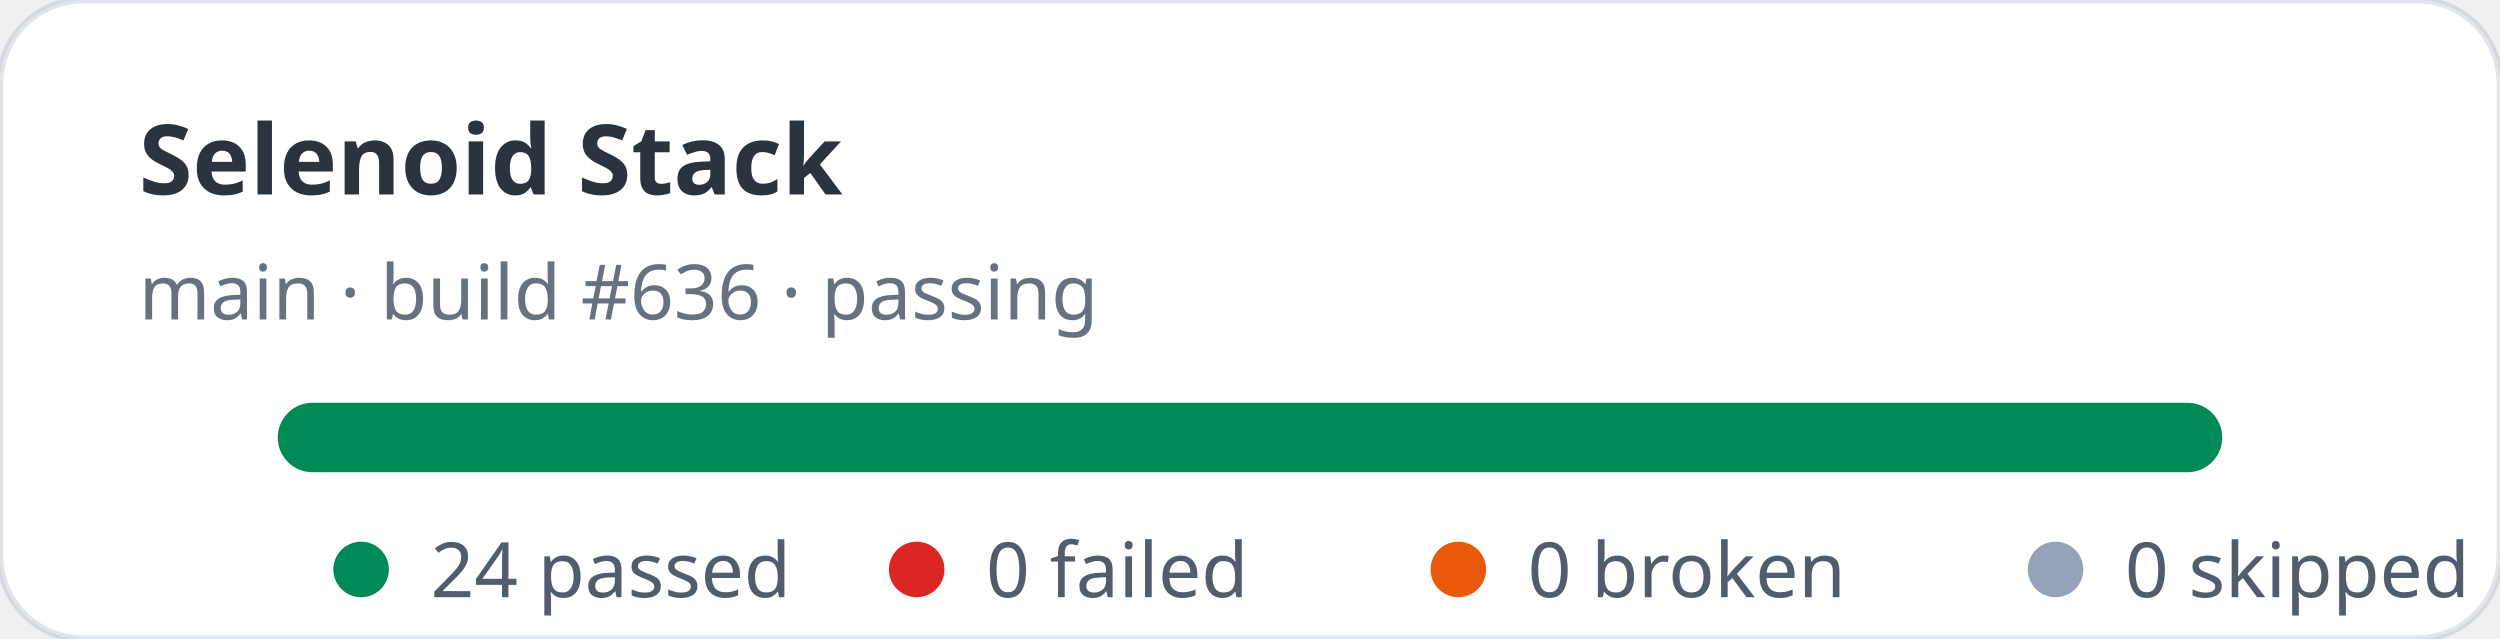
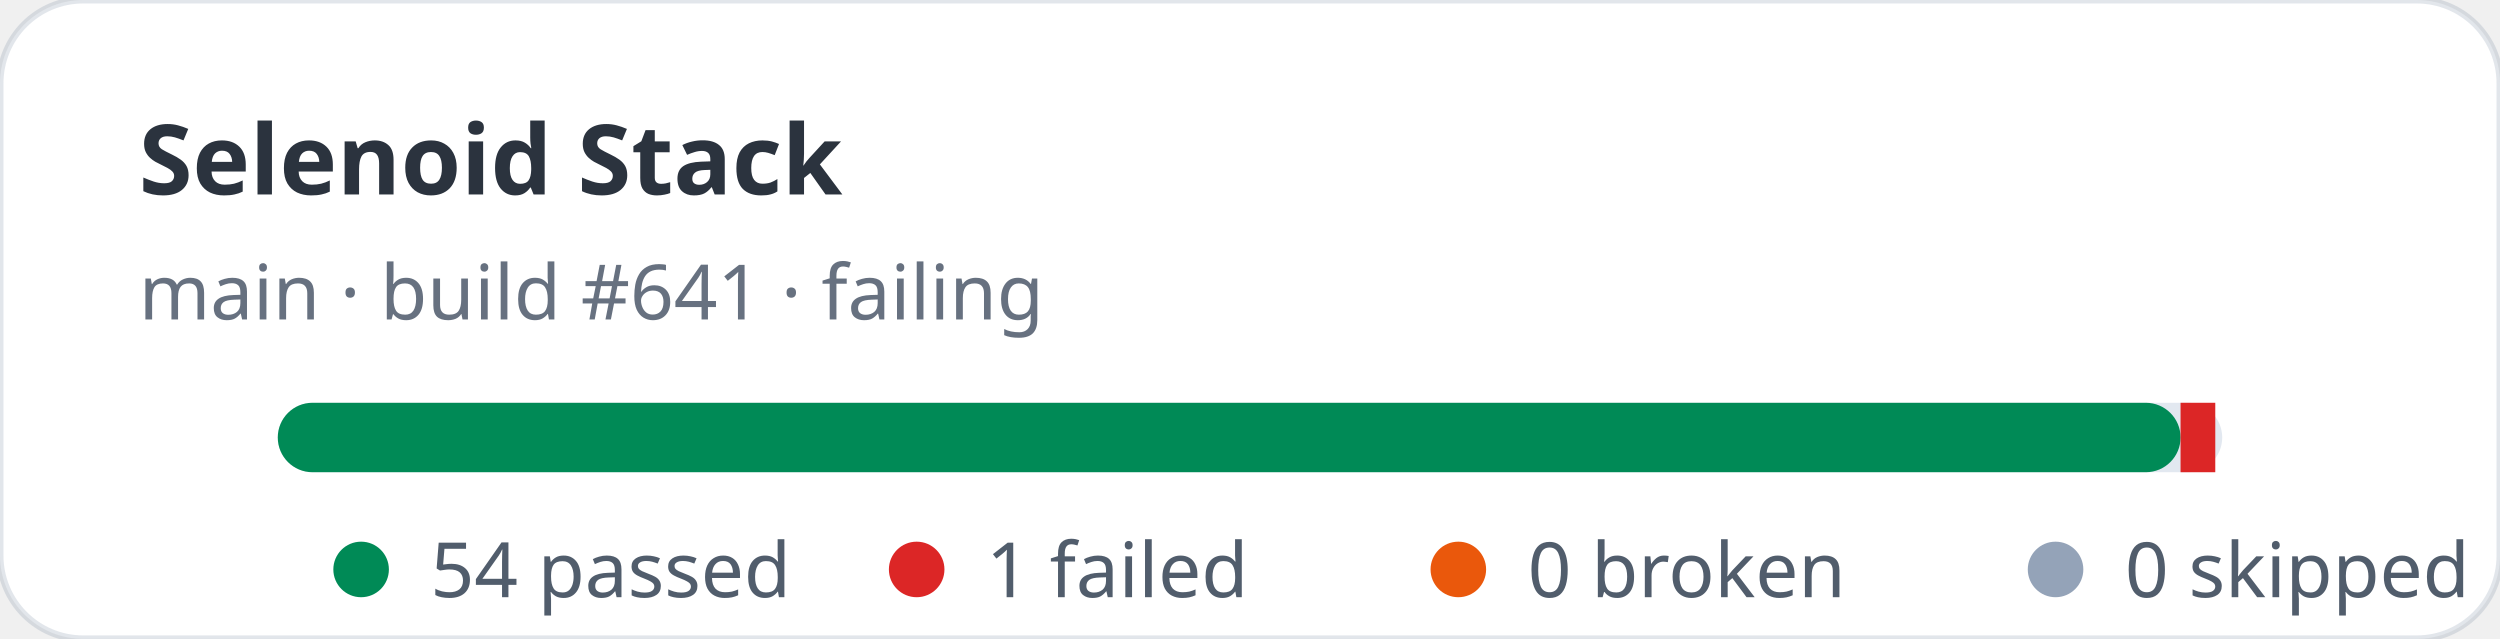
- <svg xmlns="http://www.w3.org/2000/svg" width="360" height="92" viewBox="0 0 360 92" role="img" aria-label="Selenoid Stack stats: 24 passed, 0 failed">
+ <svg xmlns="http://www.w3.org/2000/svg" width="360" height="92" viewBox="0 0 360 92" role="img" aria-label="Selenoid Stack stats: 54 passed, 1 failed">
  <rect width="360" height="92" rx="12" fill="#ffffff" stroke="rgba(11,48,86,0.12)" />
  <text x="20" y="28" fill="rgba(1,10,24,0.83)" font-family="ui-sans-serif,system-ui,sans-serif" font-size="14" font-weight="700">Selenoid Stack</text>
-   <text x="20" y="46" fill="rgba(2,19,44,0.6)" font-family="ui-sans-serif,system-ui,sans-serif" font-size="11">main · build #636 · passing</text>
+   <text x="20" y="46" fill="rgba(2,19,44,0.6)" font-family="ui-sans-serif,system-ui,sans-serif" font-size="11">main · build #641 · failing</text>
  <rect x="40" y="58" width="280" height="10" rx="5" fill="#e2e8f0" />
-   <rect x="40" y="58" width="280" height="10" rx="5" fill="#008a56" />
+   <rect x="40" y="58" width="274" height="10" rx="5" fill="#008a56" />
+   <rect x="314" y="58" width="5" height="10" fill="#dc2626" />
  <g font-family="ui-sans-serif,system-ui,sans-serif" font-size="11" fill="rgba(1,18,40,0.68)">
    <circle cx="52" cy="82" r="4" fill="#008a56" />
-     <text x="62" y="86">24 passed</text>
+     <text x="62" y="86">54 passed</text>
    <circle cx="132" cy="82" r="4" fill="#dc2626" />
-     <text x="142" y="86">0 failed</text>
+     <text x="142" y="86">1 failed</text>
    <circle cx="210" cy="82" r="4" fill="#ea580c" />
    <text x="220" y="86">0 broken</text>
    <circle cx="296" cy="82" r="4" fill="#94a3b8" />
    <text x="306" y="86">0 skipped</text>
  </g>
</svg>
